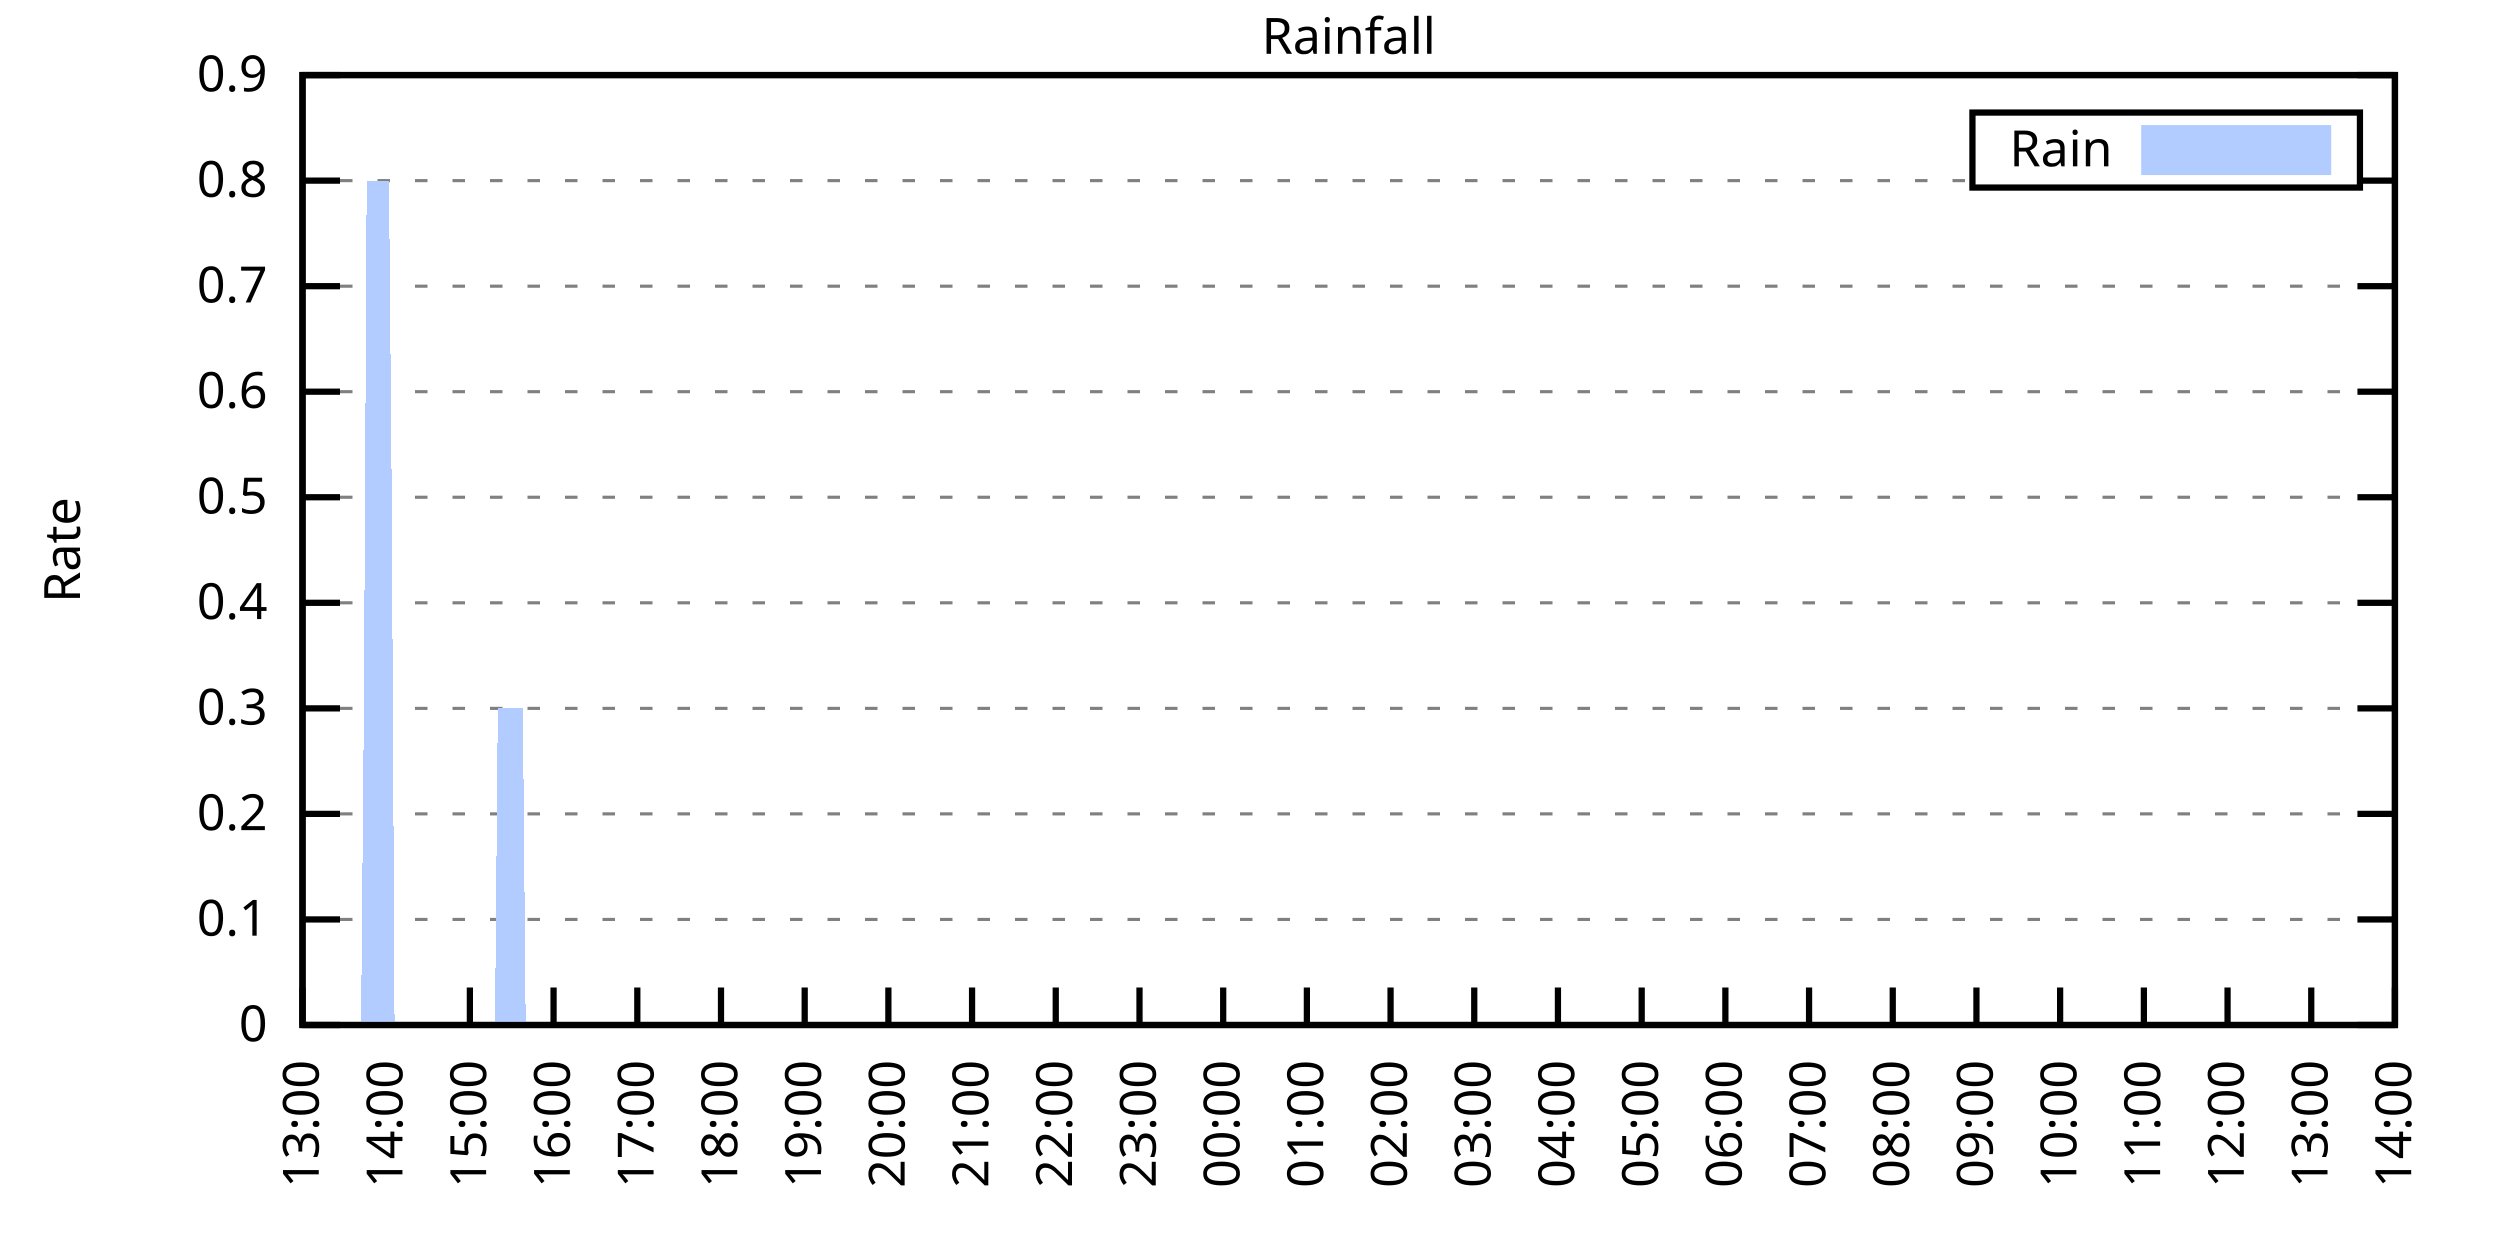
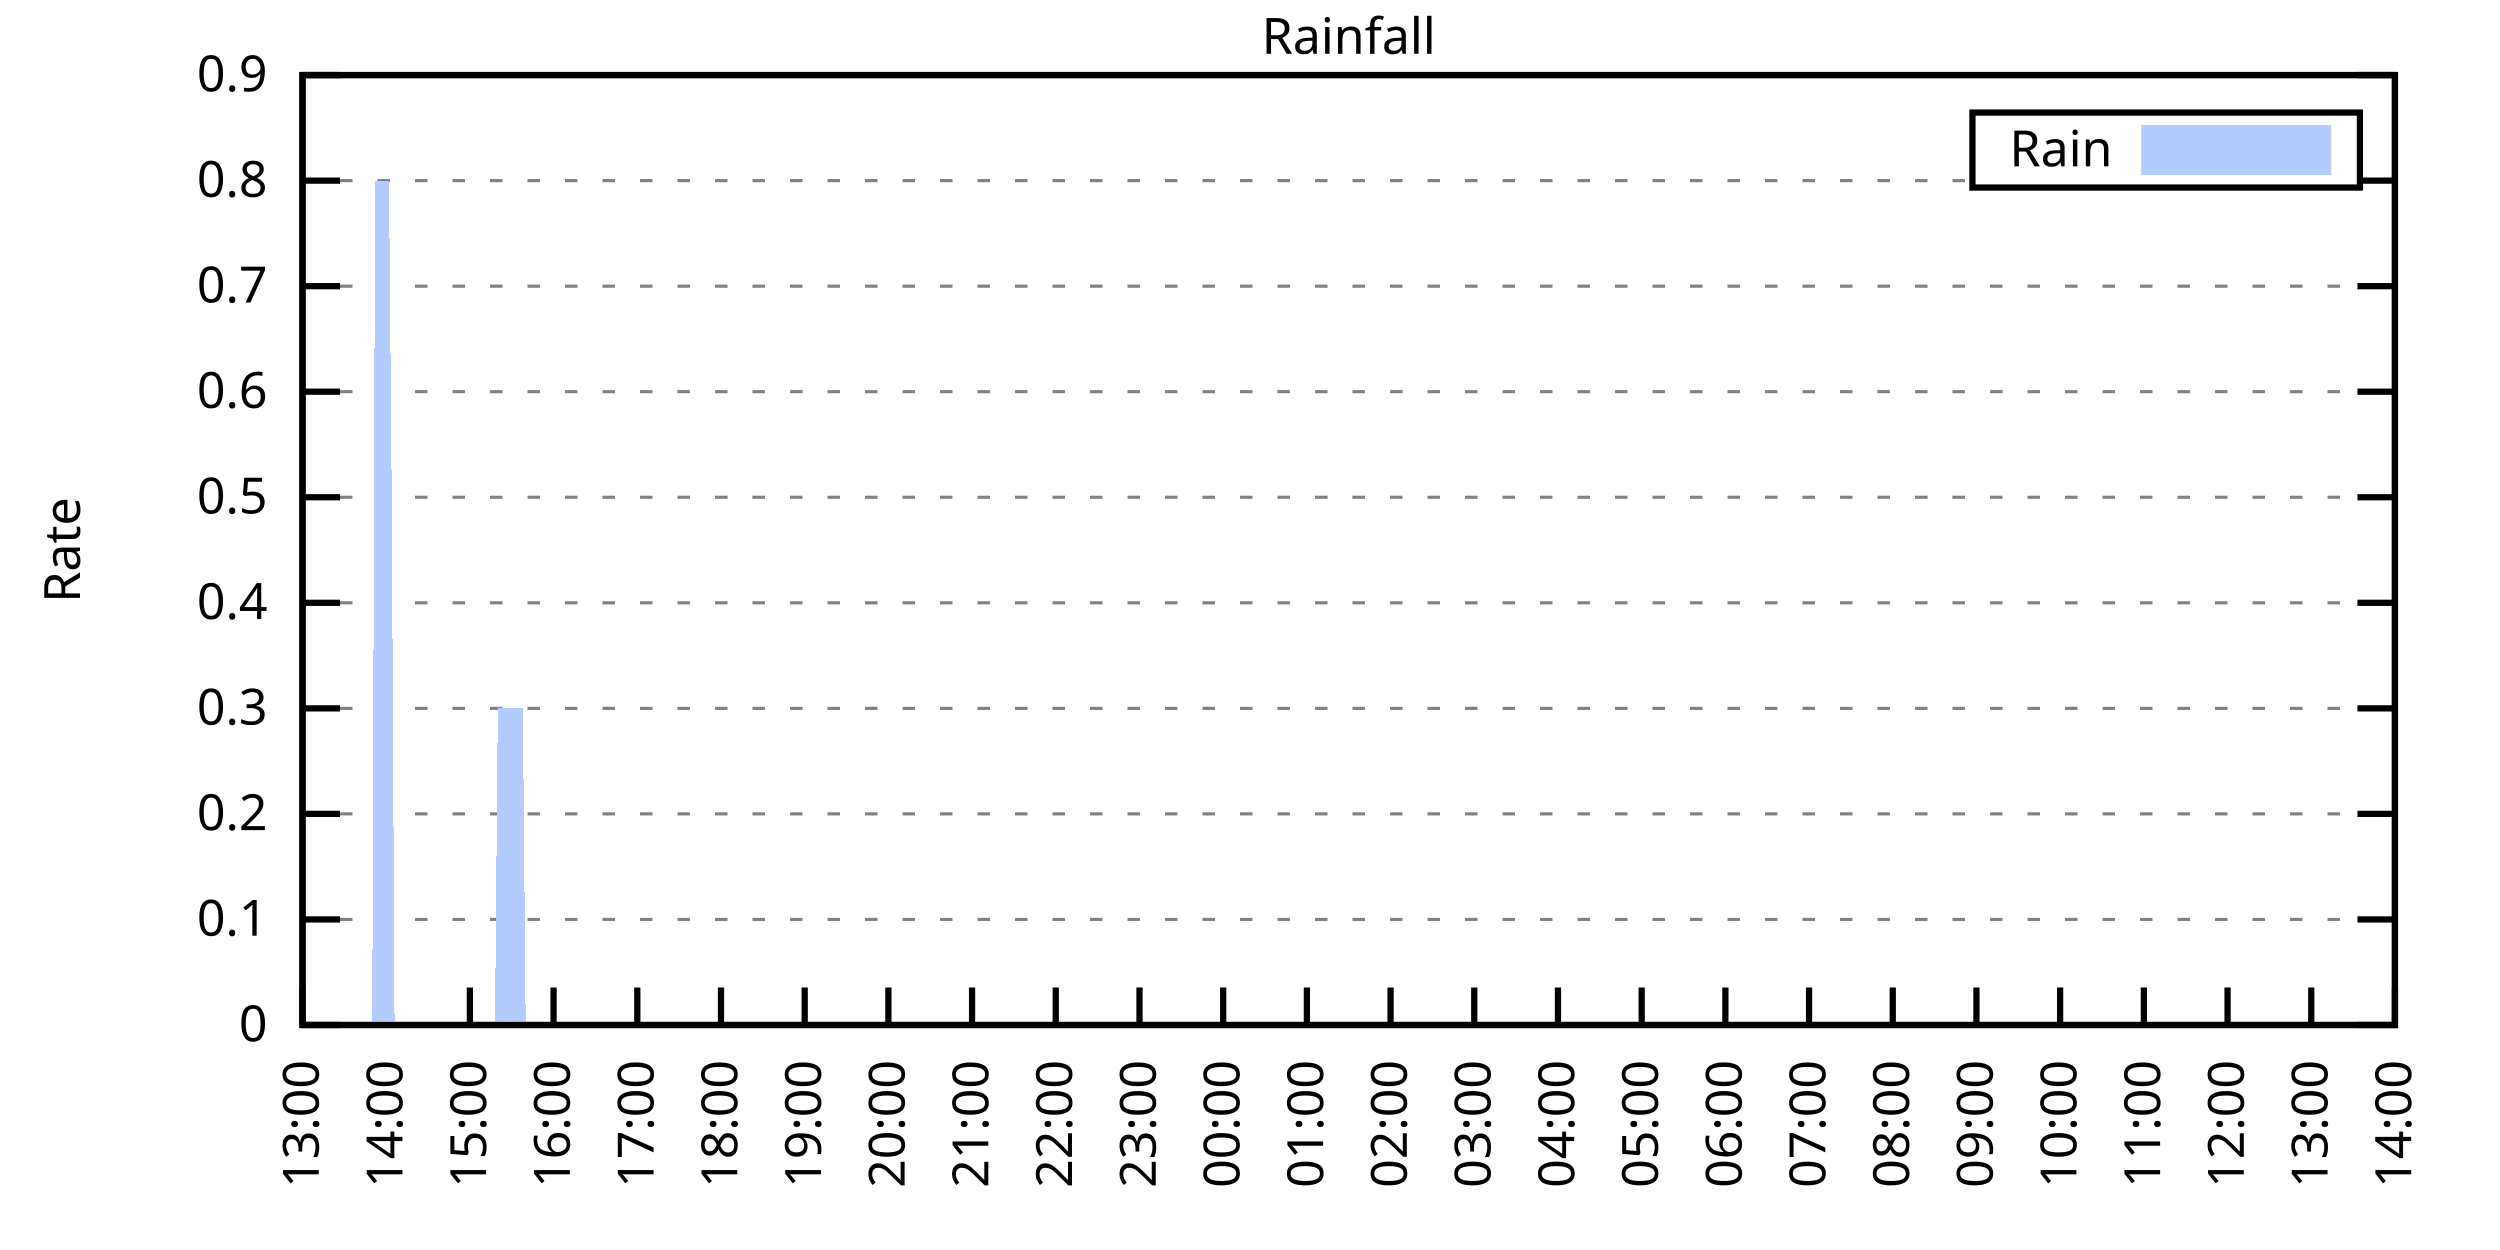
<svg xmlns="http://www.w3.org/2000/svg" xmlns:xlink="http://www.w3.org/1999/xlink" width="400" height="200" viewBox="0 0 400 200">
  <g id="gnuplot_canvas">
    <rect x="0" y="0" width="400" height="200" fill="none" />
    <defs>
      <circle id="gpDot" r="0.5" stroke-width="0.5" stroke="currentColor" />
      <path id="gpPt0" stroke-width="0.333" stroke="currentColor" d="M-1,0 h2 M0,-1 v2" />
      <path id="gpPt1" stroke-width="0.333" stroke="currentColor" d="M-1,-1 L1,1 M1,-1 L-1,1" />
      <path id="gpPt2" stroke-width="0.333" stroke="currentColor" d="M-1,0 L1,0 M0,-1 L0,1 M-1,-1 L1,1 M-1,1 L1,-1" />
      <rect id="gpPt3" stroke-width="0.333" stroke="currentColor" x="-1" y="-1" width="2" height="2" />
      <rect id="gpPt4" stroke-width="0.333" stroke="currentColor" fill="currentColor" x="-1" y="-1" width="2" height="2" />
      <circle id="gpPt5" stroke-width="0.333" stroke="currentColor" cx="0" cy="0" r="1" />
      <use xlink:href="#gpPt5" id="gpPt6" fill="currentColor" stroke="none" />
      <path id="gpPt7" stroke-width="0.333" stroke="currentColor" d="M0,-1.33 L-1.33,0.67 L1.33,0.67 z" />
      <use xlink:href="#gpPt7" id="gpPt8" fill="currentColor" stroke="none" />
      <use xlink:href="#gpPt7" id="gpPt9" stroke="currentColor" transform="rotate(180)" />
      <use xlink:href="#gpPt9" id="gpPt10" fill="currentColor" stroke="none" />
      <use xlink:href="#gpPt3" id="gpPt11" stroke="currentColor" transform="rotate(45)" />
      <use xlink:href="#gpPt11" id="gpPt12" fill="currentColor" stroke="none" />
      <path id="gpPt13" stroke-width="0.333" stroke="currentColor" d="M0,1.330 L1.265,0.411 L0.782,-1.067 L-0.782,-1.076 L-1.265,0.411 z" />
      <use xlink:href="#gpPt13" id="gpPt14" fill="currentColor" stroke="none" />
      <filter id="textbox" filterUnits="objectBoundingBox" x="0" y="0" height="1" width="1">
        <feFlood flood-color="white" flood-opacity="1" result="bgnd" />
        <feComposite in="SourceGraphic" in2="bgnd" operator="atop" />
      </filter>
      <filter id="greybox" filterUnits="objectBoundingBox" x="0" y="0" height="1" width="1">
        <feFlood flood-color="lightgrey" flood-opacity="1" result="grey" />
        <feComposite in="SourceGraphic" in2="grey" operator="atop" />
      </filter>
    </defs>
    <g fill="none" color="white" stroke="currentColor" stroke-width="1.00" stroke-linecap="butt" stroke-linejoin="miter">
</g>
    <g fill="none" color="black" stroke="currentColor" stroke-width="1.00" stroke-linecap="butt" stroke-linejoin="miter">
      <g stroke="none" shape-rendering="crispEdges">
        <polygon fill="rgb(255, 255, 255)" points="48.40,164.00 383.18,164.00 383.18,12.02 48.40,12.02 " />
      </g>
    </g>
    <g fill="none" color="black" stroke="currentColor" stroke-width="1.00" stroke-linecap="butt" stroke-linejoin="miter">
</g>
    <g fill="none" color="black" stroke="black" stroke-width="0.50" stroke-linecap="butt" stroke-linejoin="miter">
</g>
    <g fill="none" color="gray" stroke="currentColor" stroke-width="0.50" stroke-linecap="butt" stroke-linejoin="miter">
      <path stroke="gray" stroke-dasharray="2,4" class="gridline" d="M48.40,164.00 L383.19,164.00  " />
    </g>
    <g fill="none" color="gray" stroke="gray" stroke-width="1.00" stroke-linecap="butt" stroke-linejoin="miter">
</g>
    <g fill="none" color="black" stroke="currentColor" stroke-width="1.00" stroke-linecap="butt" stroke-linejoin="miter">
      <path stroke="black" d="M48.40,164.00 L54.40,164.00 M383.19,164.00 L377.19,164.00  " />
      <g transform="translate(42.80,166.60)" stroke="none" fill="black" font-family="Sans" font-size="8.00" text-anchor="end">
        <text>
          <tspan font-family="Sans"> 0</tspan>
        </text>
      </g>
    </g>
    <g fill="none" color="black" stroke="currentColor" stroke-width="1.00" stroke-linecap="butt" stroke-linejoin="miter">
</g>
    <g fill="none" color="black" stroke="black" stroke-width="0.50" stroke-linecap="butt" stroke-linejoin="miter">
</g>
    <g fill="none" color="gray" stroke="currentColor" stroke-width="0.50" stroke-linecap="butt" stroke-linejoin="miter">
      <path stroke="gray" stroke-dasharray="2,4" class="gridline" d="M48.40,147.11 L383.19,147.11  " />
    </g>
    <g fill="none" color="gray" stroke="gray" stroke-width="1.00" stroke-linecap="butt" stroke-linejoin="miter">
</g>
    <g fill="none" color="black" stroke="currentColor" stroke-width="1.00" stroke-linecap="butt" stroke-linejoin="miter">
      <path stroke="black" d="M48.40,147.11 L54.40,147.11 M383.19,147.11 L377.19,147.11  " />
      <g transform="translate(42.80,149.71)" stroke="none" fill="black" font-family="Sans" font-size="8.00" text-anchor="end">
        <text>
          <tspan font-family="Sans"> 0.1</tspan>
        </text>
      </g>
    </g>
    <g fill="none" color="black" stroke="currentColor" stroke-width="1.00" stroke-linecap="butt" stroke-linejoin="miter">
</g>
    <g fill="none" color="black" stroke="black" stroke-width="0.50" stroke-linecap="butt" stroke-linejoin="miter">
</g>
    <g fill="none" color="gray" stroke="currentColor" stroke-width="0.50" stroke-linecap="butt" stroke-linejoin="miter">
      <path stroke="gray" stroke-dasharray="2,4" class="gridline" d="M48.40,130.22 L383.19,130.22  " />
    </g>
    <g fill="none" color="gray" stroke="gray" stroke-width="1.00" stroke-linecap="butt" stroke-linejoin="miter">
</g>
    <g fill="none" color="black" stroke="currentColor" stroke-width="1.00" stroke-linecap="butt" stroke-linejoin="miter">
      <path stroke="black" d="M48.40,130.22 L54.40,130.22 M383.19,130.22 L377.19,130.22  " />
      <g transform="translate(42.80,132.82)" stroke="none" fill="black" font-family="Sans" font-size="8.00" text-anchor="end">
        <text>
          <tspan font-family="Sans"> 0.2</tspan>
        </text>
      </g>
    </g>
    <g fill="none" color="black" stroke="currentColor" stroke-width="1.00" stroke-linecap="butt" stroke-linejoin="miter">
</g>
    <g fill="none" color="black" stroke="black" stroke-width="0.50" stroke-linecap="butt" stroke-linejoin="miter">
</g>
    <g fill="none" color="gray" stroke="currentColor" stroke-width="0.50" stroke-linecap="butt" stroke-linejoin="miter">
      <path stroke="gray" stroke-dasharray="2,4" class="gridline" d="M48.40,113.34 L383.19,113.34  " />
    </g>
    <g fill="none" color="gray" stroke="gray" stroke-width="1.00" stroke-linecap="butt" stroke-linejoin="miter">
</g>
    <g fill="none" color="black" stroke="currentColor" stroke-width="1.00" stroke-linecap="butt" stroke-linejoin="miter">
      <path stroke="black" d="M48.40,113.34 L54.40,113.34 M383.19,113.34 L377.19,113.34  " />
      <g transform="translate(42.80,115.94)" stroke="none" fill="black" font-family="Sans" font-size="8.00" text-anchor="end">
        <text>
          <tspan font-family="Sans"> 0.3</tspan>
        </text>
      </g>
    </g>
    <g fill="none" color="black" stroke="currentColor" stroke-width="1.00" stroke-linecap="butt" stroke-linejoin="miter">
</g>
    <g fill="none" color="black" stroke="black" stroke-width="0.50" stroke-linecap="butt" stroke-linejoin="miter">
</g>
    <g fill="none" color="gray" stroke="currentColor" stroke-width="0.50" stroke-linecap="butt" stroke-linejoin="miter">
      <path stroke="gray" stroke-dasharray="2,4" class="gridline" d="M48.40,96.45 L383.19,96.45  " />
    </g>
    <g fill="none" color="gray" stroke="gray" stroke-width="1.00" stroke-linecap="butt" stroke-linejoin="miter">
</g>
    <g fill="none" color="black" stroke="currentColor" stroke-width="1.00" stroke-linecap="butt" stroke-linejoin="miter">
      <path stroke="black" d="M48.40,96.45 L54.40,96.45 M383.19,96.45 L377.19,96.45  " />
      <g transform="translate(42.80,99.05)" stroke="none" fill="black" font-family="Sans" font-size="8.00" text-anchor="end">
        <text>
          <tspan font-family="Sans"> 0.4</tspan>
        </text>
      </g>
    </g>
    <g fill="none" color="black" stroke="currentColor" stroke-width="1.00" stroke-linecap="butt" stroke-linejoin="miter">
</g>
    <g fill="none" color="black" stroke="black" stroke-width="0.50" stroke-linecap="butt" stroke-linejoin="miter">
</g>
    <g fill="none" color="gray" stroke="currentColor" stroke-width="0.50" stroke-linecap="butt" stroke-linejoin="miter">
      <path stroke="gray" stroke-dasharray="2,4" class="gridline" d="M48.40,79.56 L383.19,79.56  " />
    </g>
    <g fill="none" color="gray" stroke="gray" stroke-width="1.00" stroke-linecap="butt" stroke-linejoin="miter">
</g>
    <g fill="none" color="black" stroke="currentColor" stroke-width="1.00" stroke-linecap="butt" stroke-linejoin="miter">
      <path stroke="black" d="M48.40,79.56 L54.40,79.56 M383.19,79.56 L377.19,79.56  " />
      <g transform="translate(42.80,82.16)" stroke="none" fill="black" font-family="Sans" font-size="8.00" text-anchor="end">
        <text>
          <tspan font-family="Sans"> 0.5</tspan>
        </text>
      </g>
    </g>
    <g fill="none" color="black" stroke="currentColor" stroke-width="1.00" stroke-linecap="butt" stroke-linejoin="miter">
</g>
    <g fill="none" color="black" stroke="black" stroke-width="0.50" stroke-linecap="butt" stroke-linejoin="miter">
</g>
    <g fill="none" color="gray" stroke="currentColor" stroke-width="0.50" stroke-linecap="butt" stroke-linejoin="miter">
      <path stroke="gray" stroke-dasharray="2,4" class="gridline" d="M48.40,62.67 L383.19,62.67  " />
    </g>
    <g fill="none" color="gray" stroke="gray" stroke-width="1.00" stroke-linecap="butt" stroke-linejoin="miter">
</g>
    <g fill="none" color="black" stroke="currentColor" stroke-width="1.00" stroke-linecap="butt" stroke-linejoin="miter">
      <path stroke="black" d="M48.40,62.67 L54.40,62.67 M383.19,62.67 L377.19,62.67  " />
      <g transform="translate(42.80,65.27)" stroke="none" fill="black" font-family="Sans" font-size="8.00" text-anchor="end">
        <text>
          <tspan font-family="Sans"> 0.6</tspan>
        </text>
      </g>
    </g>
    <g fill="none" color="black" stroke="currentColor" stroke-width="1.00" stroke-linecap="butt" stroke-linejoin="miter">
</g>
    <g fill="none" color="black" stroke="black" stroke-width="0.50" stroke-linecap="butt" stroke-linejoin="miter">
</g>
    <g fill="none" color="gray" stroke="currentColor" stroke-width="0.50" stroke-linecap="butt" stroke-linejoin="miter">
      <path stroke="gray" stroke-dasharray="2,4" class="gridline" d="M48.40,45.79 L383.19,45.79  " />
    </g>
    <g fill="none" color="gray" stroke="gray" stroke-width="1.00" stroke-linecap="butt" stroke-linejoin="miter">
</g>
    <g fill="none" color="black" stroke="currentColor" stroke-width="1.00" stroke-linecap="butt" stroke-linejoin="miter">
      <path stroke="black" d="M48.40,45.79 L54.40,45.79 M383.19,45.79 L377.19,45.79  " />
      <g transform="translate(42.80,48.39)" stroke="none" fill="black" font-family="Sans" font-size="8.00" text-anchor="end">
        <text>
          <tspan font-family="Sans"> 0.7</tspan>
        </text>
      </g>
    </g>
    <g fill="none" color="black" stroke="currentColor" stroke-width="1.00" stroke-linecap="butt" stroke-linejoin="miter">
</g>
    <g fill="none" color="black" stroke="black" stroke-width="0.50" stroke-linecap="butt" stroke-linejoin="miter">
</g>
    <g fill="none" color="gray" stroke="currentColor" stroke-width="0.50" stroke-linecap="butt" stroke-linejoin="miter">
      <path stroke="gray" stroke-dasharray="2,4" class="gridline" d="M48.40,28.90 L315.59,28.90 M377.59,28.90 L383.19,28.90  " />
    </g>
    <g fill="none" color="gray" stroke="gray" stroke-width="1.00" stroke-linecap="butt" stroke-linejoin="miter">
</g>
    <g fill="none" color="black" stroke="currentColor" stroke-width="1.00" stroke-linecap="butt" stroke-linejoin="miter">
      <path stroke="black" d="M48.40,28.90 L54.40,28.90 M383.19,28.90 L377.19,28.90  " />
      <g transform="translate(42.80,31.50)" stroke="none" fill="black" font-family="Sans" font-size="8.00" text-anchor="end">
        <text>
          <tspan font-family="Sans"> 0.8</tspan>
        </text>
      </g>
    </g>
    <g fill="none" color="black" stroke="currentColor" stroke-width="1.00" stroke-linecap="butt" stroke-linejoin="miter">
</g>
    <g fill="none" color="black" stroke="black" stroke-width="0.50" stroke-linecap="butt" stroke-linejoin="miter">
</g>
    <g fill="none" color="gray" stroke="currentColor" stroke-width="0.50" stroke-linecap="butt" stroke-linejoin="miter">
      <path stroke="gray" stroke-dasharray="2,4" class="gridline" d="M48.40,12.01 L383.19,12.01  " />
    </g>
    <g fill="none" color="gray" stroke="gray" stroke-width="1.00" stroke-linecap="butt" stroke-linejoin="miter">
</g>
    <g fill="none" color="black" stroke="currentColor" stroke-width="1.00" stroke-linecap="butt" stroke-linejoin="miter">
      <path stroke="black" d="M48.40,12.01 L54.40,12.01 M383.19,12.01 L377.19,12.01  " />
      <g transform="translate(42.80,14.61)" stroke="none" fill="black" font-family="Sans" font-size="8.00" text-anchor="end">
        <text>
          <tspan font-family="Sans"> 0.9</tspan>
        </text>
      </g>
    </g>
    <g fill="none" color="black" stroke="currentColor" stroke-width="1.00" stroke-linecap="butt" stroke-linejoin="miter">
      <path stroke="black" d="M48.40,164.00 L48.40,158.00  " />
      <g transform="translate(51.00,169.60) rotate(270.00)" stroke="none" fill="black" font-family="Sans" font-size="8.00" text-anchor="end">
        <text>
          <tspan font-family="Sans">13:00</tspan>
        </text>
      </g>
    </g>
    <g fill="none" color="black" stroke="currentColor" stroke-width="1.00" stroke-linecap="butt" stroke-linejoin="miter">
      <path stroke="black" d="M61.79,164.00 L61.79,158.00  " />
      <g transform="translate(64.39,169.60) rotate(270.00)" stroke="none" fill="black" font-family="Sans" font-size="8.00" text-anchor="end">
        <text>
          <tspan font-family="Sans">14:00</tspan>
        </text>
      </g>
    </g>
    <g fill="none" color="black" stroke="currentColor" stroke-width="1.00" stroke-linecap="butt" stroke-linejoin="miter">
      <path stroke="black" d="M75.18,164.00 L75.18,158.00  " />
      <g transform="translate(77.78,169.60) rotate(270.00)" stroke="none" fill="black" font-family="Sans" font-size="8.00" text-anchor="end">
        <text>
          <tspan font-family="Sans">15:00</tspan>
        </text>
      </g>
    </g>
    <g fill="none" color="black" stroke="currentColor" stroke-width="1.00" stroke-linecap="butt" stroke-linejoin="miter">
      <path stroke="black" d="M88.57,164.00 L88.57,158.00  " />
      <g transform="translate(91.17,169.60) rotate(270.00)" stroke="none" fill="black" font-family="Sans" font-size="8.00" text-anchor="end">
        <text>
          <tspan font-family="Sans">16:00</tspan>
        </text>
      </g>
    </g>
    <g fill="none" color="black" stroke="currentColor" stroke-width="1.00" stroke-linecap="butt" stroke-linejoin="miter">
      <path stroke="black" d="M101.97,164.00 L101.97,158.00  " />
      <g transform="translate(104.57,169.60) rotate(270.00)" stroke="none" fill="black" font-family="Sans" font-size="8.00" text-anchor="end">
        <text>
          <tspan font-family="Sans">17:00</tspan>
        </text>
      </g>
    </g>
    <g fill="none" color="black" stroke="currentColor" stroke-width="1.00" stroke-linecap="butt" stroke-linejoin="miter">
      <path stroke="black" d="M115.36,164.00 L115.36,158.00  " />
      <g transform="translate(117.96,169.60) rotate(270.00)" stroke="none" fill="black" font-family="Sans" font-size="8.00" text-anchor="end">
        <text>
          <tspan font-family="Sans">18:00</tspan>
        </text>
      </g>
    </g>
    <g fill="none" color="black" stroke="currentColor" stroke-width="1.00" stroke-linecap="butt" stroke-linejoin="miter">
      <path stroke="black" d="M128.75,164.00 L128.75,158.00  " />
      <g transform="translate(131.35,169.60) rotate(270.00)" stroke="none" fill="black" font-family="Sans" font-size="8.00" text-anchor="end">
        <text>
          <tspan font-family="Sans">19:00</tspan>
        </text>
      </g>
    </g>
    <g fill="none" color="black" stroke="currentColor" stroke-width="1.00" stroke-linecap="butt" stroke-linejoin="miter">
      <path stroke="black" d="M142.14,164.00 L142.14,158.00  " />
      <g transform="translate(144.74,169.60) rotate(270.00)" stroke="none" fill="black" font-family="Sans" font-size="8.00" text-anchor="end">
        <text>
          <tspan font-family="Sans">20:00</tspan>
        </text>
      </g>
    </g>
    <g fill="none" color="black" stroke="currentColor" stroke-width="1.00" stroke-linecap="butt" stroke-linejoin="miter">
      <path stroke="black" d="M155.53,164.00 L155.53,158.00  " />
      <g transform="translate(158.13,169.60) rotate(270.00)" stroke="none" fill="black" font-family="Sans" font-size="8.00" text-anchor="end">
        <text>
          <tspan font-family="Sans">21:00</tspan>
        </text>
      </g>
    </g>
    <g fill="none" color="black" stroke="currentColor" stroke-width="1.00" stroke-linecap="butt" stroke-linejoin="miter">
      <path stroke="black" d="M168.92,164.00 L168.92,158.00  " />
      <g transform="translate(171.52,169.60) rotate(270.00)" stroke="none" fill="black" font-family="Sans" font-size="8.00" text-anchor="end">
        <text>
          <tspan font-family="Sans">22:00</tspan>
        </text>
      </g>
    </g>
    <g fill="none" color="black" stroke="currentColor" stroke-width="1.00" stroke-linecap="butt" stroke-linejoin="miter">
      <path stroke="black" d="M182.32,164.00 L182.32,158.00  " />
      <g transform="translate(184.92,169.60) rotate(270.00)" stroke="none" fill="black" font-family="Sans" font-size="8.00" text-anchor="end">
        <text>
          <tspan font-family="Sans">23:00</tspan>
        </text>
      </g>
    </g>
    <g fill="none" color="black" stroke="currentColor" stroke-width="1.00" stroke-linecap="butt" stroke-linejoin="miter">
      <path stroke="black" d="M195.71,164.00 L195.71,158.00  " />
      <g transform="translate(198.31,169.60) rotate(270.00)" stroke="none" fill="black" font-family="Sans" font-size="8.00" text-anchor="end">
        <text>
          <tspan font-family="Sans">00:00</tspan>
        </text>
      </g>
    </g>
    <g fill="none" color="black" stroke="currentColor" stroke-width="1.00" stroke-linecap="butt" stroke-linejoin="miter">
      <path stroke="black" d="M209.10,164.00 L209.10,158.00  " />
      <g transform="translate(211.70,169.60) rotate(270.00)" stroke="none" fill="black" font-family="Sans" font-size="8.00" text-anchor="end">
        <text>
          <tspan font-family="Sans">01:00</tspan>
        </text>
      </g>
    </g>
    <g fill="none" color="black" stroke="currentColor" stroke-width="1.00" stroke-linecap="butt" stroke-linejoin="miter">
      <path stroke="black" d="M222.49,164.00 L222.49,158.00  " />
      <g transform="translate(225.09,169.60) rotate(270.00)" stroke="none" fill="black" font-family="Sans" font-size="8.00" text-anchor="end">
        <text>
          <tspan font-family="Sans">02:00</tspan>
        </text>
      </g>
    </g>
    <g fill="none" color="black" stroke="currentColor" stroke-width="1.00" stroke-linecap="butt" stroke-linejoin="miter">
      <path stroke="black" d="M235.88,164.00 L235.88,158.00  " />
      <g transform="translate(238.48,169.60) rotate(270.00)" stroke="none" fill="black" font-family="Sans" font-size="8.00" text-anchor="end">
        <text>
          <tspan font-family="Sans">03:00</tspan>
        </text>
      </g>
    </g>
    <g fill="none" color="black" stroke="currentColor" stroke-width="1.00" stroke-linecap="butt" stroke-linejoin="miter">
      <path stroke="black" d="M249.27,164.00 L249.27,158.00  " />
      <g transform="translate(251.87,169.60) rotate(270.00)" stroke="none" fill="black" font-family="Sans" font-size="8.00" text-anchor="end">
        <text>
          <tspan font-family="Sans">04:00</tspan>
        </text>
      </g>
    </g>
    <g fill="none" color="black" stroke="currentColor" stroke-width="1.00" stroke-linecap="butt" stroke-linejoin="miter">
      <path stroke="black" d="M262.67,164.00 L262.67,158.00  " />
      <g transform="translate(265.27,169.60) rotate(270.00)" stroke="none" fill="black" font-family="Sans" font-size="8.00" text-anchor="end">
        <text>
          <tspan font-family="Sans">05:00</tspan>
        </text>
      </g>
    </g>
    <g fill="none" color="black" stroke="currentColor" stroke-width="1.00" stroke-linecap="butt" stroke-linejoin="miter">
      <path stroke="black" d="M276.06,164.00 L276.06,158.00  " />
      <g transform="translate(278.66,169.60) rotate(270.00)" stroke="none" fill="black" font-family="Sans" font-size="8.00" text-anchor="end">
        <text>
          <tspan font-family="Sans">06:00</tspan>
        </text>
      </g>
    </g>
    <g fill="none" color="black" stroke="currentColor" stroke-width="1.00" stroke-linecap="butt" stroke-linejoin="miter">
      <path stroke="black" d="M289.45,164.00 L289.45,158.00  " />
      <g transform="translate(292.05,169.60) rotate(270.00)" stroke="none" fill="black" font-family="Sans" font-size="8.00" text-anchor="end">
        <text>
          <tspan font-family="Sans">07:00</tspan>
        </text>
      </g>
    </g>
    <g fill="none" color="black" stroke="currentColor" stroke-width="1.00" stroke-linecap="butt" stroke-linejoin="miter">
      <path stroke="black" d="M302.84,164.00 L302.84,158.00  " />
      <g transform="translate(305.44,169.60) rotate(270.00)" stroke="none" fill="black" font-family="Sans" font-size="8.00" text-anchor="end">
        <text>
          <tspan font-family="Sans">08:00</tspan>
        </text>
      </g>
    </g>
    <g fill="none" color="black" stroke="currentColor" stroke-width="1.00" stroke-linecap="butt" stroke-linejoin="miter">
      <path stroke="black" d="M316.23,164.00 L316.23,158.00  " />
      <g transform="translate(318.83,169.60) rotate(270.00)" stroke="none" fill="black" font-family="Sans" font-size="8.00" text-anchor="end">
        <text>
          <tspan font-family="Sans">09:00</tspan>
        </text>
      </g>
    </g>
    <g fill="none" color="black" stroke="currentColor" stroke-width="1.00" stroke-linecap="butt" stroke-linejoin="miter">
      <path stroke="black" d="M329.62,164.00 L329.62,158.00  " />
      <g transform="translate(332.22,169.60) rotate(270.00)" stroke="none" fill="black" font-family="Sans" font-size="8.00" text-anchor="end">
        <text>
          <tspan font-family="Sans">10:00</tspan>
        </text>
      </g>
    </g>
    <g fill="none" color="black" stroke="currentColor" stroke-width="1.00" stroke-linecap="butt" stroke-linejoin="miter">
      <path stroke="black" d="M343.02,164.00 L343.02,158.00  " />
      <g transform="translate(345.62,169.60) rotate(270.00)" stroke="none" fill="black" font-family="Sans" font-size="8.00" text-anchor="end">
        <text>
          <tspan font-family="Sans">11:00</tspan>
        </text>
      </g>
    </g>
    <g fill="none" color="black" stroke="currentColor" stroke-width="1.00" stroke-linecap="butt" stroke-linejoin="miter">
      <path stroke="black" d="M356.41,164.00 L356.41,158.00  " />
      <g transform="translate(359.01,169.60) rotate(270.00)" stroke="none" fill="black" font-family="Sans" font-size="8.00" text-anchor="end">
        <text>
          <tspan font-family="Sans">12:00</tspan>
        </text>
      </g>
    </g>
    <g fill="none" color="black" stroke="currentColor" stroke-width="1.00" stroke-linecap="butt" stroke-linejoin="miter">
      <path stroke="black" d="M369.80,164.00 L369.80,158.00  " />
      <g transform="translate(372.40,169.60) rotate(270.00)" stroke="none" fill="black" font-family="Sans" font-size="8.00" text-anchor="end">
        <text>
          <tspan font-family="Sans">13:00</tspan>
        </text>
      </g>
    </g>
    <g fill="none" color="black" stroke="currentColor" stroke-width="1.00" stroke-linecap="butt" stroke-linejoin="miter">
      <path stroke="black" d="M383.19,164.00 L383.19,158.00  " />
      <g transform="translate(385.79,169.60) rotate(270.00)" stroke="none" fill="black" font-family="Sans" font-size="8.00" text-anchor="end">
        <text>
          <tspan font-family="Sans">14:00</tspan>
        </text>
      </g>
    </g>
    <g fill="none" color="black" stroke="currentColor" stroke-width="1.00" stroke-linecap="butt" stroke-linejoin="miter">
</g>
    <g fill="none" color="black" stroke="currentColor" stroke-width="1.00" stroke-linecap="butt" stroke-linejoin="miter">
      <path stroke="black" d="M48.40,12.01 L48.40,164.00 L383.19,164.00 L383.19,12.01 L48.40,12.01 Z  " />
    </g>
    <g fill="none" color="black" stroke="currentColor" stroke-width="1.00" stroke-linecap="butt" stroke-linejoin="miter">
</g>
    <g fill="none" color="black" stroke="currentColor" stroke-width="1.00" stroke-linecap="butt" stroke-linejoin="miter">
      <path stroke="black" d="M315.59,30.01 L315.59,18.01 L377.59,18.01 L377.59,30.01 L315.59,30.01 Z  " />
    </g>
    <g id="Rainfall_plot_1">
      <g fill="none" color="white" stroke="black" stroke-width="2.00" stroke-linecap="butt" stroke-linejoin="miter">
</g>
      <g fill="none" color="black" stroke="currentColor" stroke-width="2.00" stroke-linecap="butt" stroke-linejoin="miter">
        <g transform="translate(337.99,26.61)" stroke="none" fill="black" font-family="Sans" font-size="8.00" text-anchor="end">
          <text>
            <tspan font-family="Sans">Rain</tspan>
          </text>
        </g>
      </g>
      <g fill="none" color="black" stroke="currentColor" stroke-width="2.00" stroke-linecap="butt" stroke-linejoin="miter">
        <g stroke="none" shape-rendering="crispEdges">
          <polygon fill="rgb(178, 204, 255)" points="343.59,27.01 371.99,27.01 371.99,21.01 343.59,21.01 " />
        </g>
        <path stroke="rgb(178, 204, 255)" d="M343.59,27.01 L371.99,27.01 L371.99,21.01 L343.59,21.01 L343.59,27.01 Z  " />
      </g>
      <g fill="none" color="black" stroke="currentColor" stroke-width="2.00" stroke-linecap="butt" stroke-linejoin="miter">
        <g stroke="none" shape-rendering="crispEdges">
-           <polygon fill="rgb(178, 204, 255)" points="51.97,164.00 52.42,164.00 52.86,164.00 53.31,164.00 53.76,164.00 54.20,164.00 54.65,164.00 55.10,164.00 55.54,164.00 55.99,164.00 56.43,164.00 56.88,164.00 57.33,164.00 57.77,164.00 58.22,113.34 58.67,28.90 59.11,28.90 59.56,28.90 60.01,28.90 60.45,28.90 60.90,28.90 61.35,28.90 61.79,28.90 62.24,28.90 62.68,79.56 63.13,164.00 63.58,164.00 64.02,164.00 64.47,164.00 64.92,164.00 65.36,164.00 65.81,164.00 66.26,164.00 66.70,164.00 67.15,164.00 67.59,164.00 68.04,164.00 68.49,164.00 68.93,164.00 69.38,164.00 69.83,164.00 70.27,164.00 70.72,164.00 71.17,164.00 71.61,164.00 72.06,164.00 72.50,164.00 72.95,164.00 73.40,164.00 73.84,164.00 74.29,164.00 74.74,164.00 75.18,164.00 75.63,164.00 76.08,164.00 76.52,164.00 76.97,164.00 77.42,164.00 77.86,164.00 78.31,164.00 78.75,164.00 79.20,164.00 79.65,113.34 80.09,113.34 80.54,113.34 80.99,113.34 81.43,113.34 81.88,113.34 82.33,113.34 82.77,113.34 83.22,113.34 83.66,113.34 84.11,164.00 84.56,164.00 85.00,164.00 85.45,164.00 85.90,164.00 86.34,164.00 86.79,164.00 87.24,164.00 87.68,164.00 88.13,164.00 88.57,164.00 89.02,164.00 89.47,164.00 89.91,164.00 90.36,164.00 90.81,164.00 91.25,164.00 91.70,164.00 92.15,164.00 92.59,164.00 93.04,164.00 93.49,164.00 93.93,164.00 94.38,164.00 94.82,164.00 95.27,164.00 95.72,164.00 96.16,164.00 96.61,164.00 97.06,164.00 97.50,164.00 97.95,164.00 98.40,164.00 98.84,164.00 99.29,164.00 99.73,164.00 100.18,164.00 100.63,164.00 101.07,164.00 101.52,164.00 101.97,164.00 102.41,164.00 102.86,164.00 103.31,164.00 103.75,164.00 104.20,164.00 104.64,164.00 105.09,164.00 105.54,164.00 105.98,164.00 106.43,164.00 106.88,164.00 107.32,164.00 107.77,164.00 108.22,164.00 108.66,164.00 109.11,164.00 109.55,164.00 110.00,164.00 110.45,164.00 110.89,164.00 111.34,164.00 111.79,164.00 112.23,164.00 112.68,164.00 113.13,164.00 113.57,164.00 114.02,164.00 114.47,164.00 114.91,164.00 115.36,164.00 115.80,164.00 116.25,164.00 116.70,164.00 117.14,164.00 117.59,164.00 118.04,164.00 118.48,164.00 118.93,164.00 119.38,164.00 119.82,164.00 120.27,164.00 120.71,164.00 121.16,164.00 121.61,164.00 122.05,164.00 122.50,164.00 122.95,164.00 123.39,164.00 123.84,164.00 124.29,164.00 124.73,164.00 125.18,164.00 125.62,164.00 126.07,164.00 126.52,164.00 126.96,164.00 127.41,164.00 127.86,164.00 128.30,164.00 128.75,164.00 129.20,164.00 129.64,164.00 130.09,164.00 130.54,164.00 130.98,164.00 131.43,164.00 131.87,164.00 132.32,164.00 132.77,164.00 133.21,164.00 133.66,164.00 134.11,164.00 134.55,164.00 135.00,164.00 135.45,164.00 135.89,164.00 136.34,164.00 136.78,164.00 137.23,164.00 137.68,164.00 138.12,164.00 138.57,164.00 139.02,164.00 139.46,164.00 139.91,164.00 140.36,164.00 140.80,164.00 141.25,164.00 141.69,164.00 142.14,164.00 142.59,164.00 143.03,164.00 143.48,164.00 143.93,164.00 144.37,164.00 144.82,164.00 145.27,164.00 145.71,164.00 146.16,164.00 146.61,164.00 147.05,164.00 147.50,164.00 147.94,164.00 148.39,164.00 148.84,164.00 149.28,164.00 149.73,164.00 150.18,164.00 150.62,164.00 151.07,164.00 151.52,164.00 151.96,164.00 152.41,164.00 152.85,164.00 153.30,164.00 153.75,164.00 154.19,164.00 154.64,164.00 155.09,164.00 155.53,164.00 155.98,164.00 156.43,164.00 156.87,164.00 157.32,164.00 157.76,164.00 158.21,164.00 158.66,164.00 159.10,164.00 159.55,164.00 160.00,164.00 160.44,164.00 160.89,164.00 161.34,164.00 161.78,164.00 162.23,164.00 162.67,164.00 163.12,164.00 163.57,164.00 164.01,164.00 164.46,164.00 164.91,164.00 165.35,164.00 165.80,164.00 166.25,164.00 166.69,164.00 167.14,164.00 167.59,164.00 168.03,164.00 168.48,164.00 168.92,164.00 169.37,164.00 169.82,164.00 170.26,164.00 170.71,164.00 171.16,164.00 171.60,164.00 172.05,164.00 172.50,164.00 172.94,164.00 173.39,164.00 173.83,164.00 174.28,164.00 174.73,164.00 175.17,164.00 175.62,164.00 176.07,164.00 176.51,164.00 176.96,164.00 177.41,164.00 177.85,164.00 178.30,164.00 178.74,164.00 179.19,164.00 179.64,164.00 180.08,164.00 180.53,164.00 180.98,164.00 181.42,164.00 181.87,164.00 182.32,164.00 182.76,164.00 183.21,164.00 183.66,164.00 184.10,164.00 184.55,164.00 184.99,164.00 185.44,164.00 185.89,164.00 186.33,164.00 186.78,164.00 187.23,164.00 187.67,164.00 188.12,164.00 188.57,164.00 189.01,164.00 189.46,164.00 189.90,164.00 190.35,164.00 190.80,164.00 191.24,164.00 191.69,164.00 192.14,164.00 192.58,164.00 193.03,164.00 193.48,164.00 193.92,164.00 194.37,164.00 194.81,164.00 195.26,164.00 195.71,164.00 196.15,164.00 196.60,164.00 197.05,164.00 197.49,164.00 197.94,164.00 198.39,164.00 198.83,164.00 199.28,164.00 199.73,164.00 200.17,164.00 200.62,164.00 201.06,164.00 201.51,164.00 201.96,164.00 202.40,164.00 202.85,164.00 203.30,164.00 203.74,164.00 204.19,164.00 204.64,164.00 205.08,164.00 205.53,164.00 205.97,164.00 206.42,164.00 206.87,164.00 207.31,164.00 207.76,164.00 208.21,164.00 208.65,164.00 209.10,164.00 209.55,164.00 209.99,164.00 210.44,164.00 210.88,164.00 211.33,164.00 211.78,164.00 212.22,164.00 212.67,164.00 213.12,164.00 213.56,164.00 214.01,164.00 214.46,164.00 214.90,164.00 215.35,164.00 215.80,164.00 216.24,164.00 216.69,164.00 217.13,164.00 217.58,164.00 218.03,164.00 218.47,164.00 218.92,164.00 219.37,164.00 219.81,164.00 220.26,164.00 220.71,164.00 221.15,164.00 221.60,164.00 222.04,164.00 222.49,164.00 222.94,164.00 223.38,164.00 223.83,164.00 224.28,164.00 224.72,164.00 225.17,164.00 225.62,164.00 226.06,164.00 226.51,164.00 226.95,164.00 227.40,164.00 227.85,164.00 228.29,164.00 228.74,164.00 229.19,164.00 229.63,164.00 230.08,164.00 230.53,164.00 230.97,164.00 231.42,164.00 231.86,164.00 232.31,164.00 232.76,164.00 233.20,164.00 233.65,164.00 234.10,164.00 234.54,164.00 234.99,164.00 235.44,164.00 235.88,164.00 236.33,164.00 236.78,164.00 237.22,164.00 237.67,164.00 238.11,164.00 238.56,164.00 239.01,164.00 239.45,164.00 239.90,164.00 240.35,164.00 240.79,164.00 241.24,164.00 241.69,164.00 242.13,164.00 242.58,164.00 243.02,164.00 243.47,164.00 243.92,164.00 244.36,164.00 244.81,164.00 245.26,164.00 245.70,164.00 246.15,164.00 246.60,164.00 247.04,164.00 247.49,164.00 247.93,164.00 248.38,164.00 248.83,164.00 249.27,164.00 249.72,164.00 250.17,164.00 250.61,164.00 251.06,164.00 251.51,164.00 251.95,164.00 252.40,164.00 252.85,164.00 253.29,164.00 253.74,164.00 254.18,164.00 254.63,164.00 255.08,164.00 255.52,164.00 255.97,164.00 256.42,164.00 256.86,164.00 257.31,164.00 257.76,164.00 258.20,164.00 258.65,164.00 259.09,164.00 259.54,164.00 259.99,164.00 260.43,164.00 260.88,164.00 261.33,164.00 261.77,164.00 262.22,164.00 262.67,164.00 263.11,164.00 263.56,164.00 264.00,164.00 264.45,164.00 264.90,164.00 265.34,164.00 265.79,164.00 266.24,164.00 266.68,164.00 267.13,164.00 267.58,164.00 268.02,164.00 268.47,164.00 268.92,164.00 269.36,164.00 269.81,164.00 270.25,164.00 270.70,164.00 271.15,164.00 271.59,164.00 272.04,164.00 272.49,164.00 272.93,164.00 273.38,164.00 273.83,164.00 274.27,164.00 274.72,164.00 275.16,164.00 275.61,164.00 276.06,164.00 276.50,164.00 276.95,164.00 277.40,164.00 277.84,164.00 278.29,164.00 278.74,164.00 279.18,164.00 279.63,164.00 280.07,164.00 280.52,164.00 280.97,164.00 281.41,164.00 281.86,164.00 282.31,164.00 282.75,164.00 283.20,164.00 283.65,164.00 284.09,164.00 284.54,164.00 284.98,164.00 285.43,164.00 285.88,164.00 286.32,164.00 286.77,164.00 287.22,164.00 287.66,164.00 288.11,164.00 288.56,164.00 289.00,164.00 289.45,164.00 289.90,164.00 290.34,164.00 290.79,164.00 291.23,164.00 291.68,164.00 292.13,164.00 292.57,164.00 293.02,164.00 293.47,164.00 293.91,164.00 294.36,164.00 294.81,164.00 295.25,164.00 295.70,164.00 296.14,164.00 296.59,164.00 297.04,164.00 297.48,164.00 297.93,164.00 298.38,164.00 298.82,164.00 299.27,164.00 299.72,164.00 300.16,164.00 300.61,164.00 301.05,164.00 301.50,164.00 301.95,164.00 302.39,164.00 302.84,164.00 303.29,164.00 303.73,164.00 304.18,164.00 304.63,164.00 305.07,164.00 305.52,164.00 305.97,164.00 306.41,164.00 306.86,164.00 307.30,164.00 307.75,164.00 308.20,164.00 308.64,164.00 309.09,164.00 309.54,164.00 309.98,164.00 310.43,164.00 310.88,164.00 311.32,164.00 311.77,164.00 312.21,164.00 312.66,164.00 313.11,164.00 313.55,164.00 314.00,164.00 314.45,164.00 314.89,164.00 315.34,164.00 315.79,164.00 316.23,164.00 316.68,164.00 317.12,164.00 317.57,164.00 318.02,164.00 318.46,164.00 318.91,164.00 319.36,164.00 319.80,164.00 320.25,164.00 320.70,164.00 321.14,164.00 321.59,164.00 322.04,164.00 322.48,164.00 322.93,164.00 323.37,164.00 323.82,164.00 324.27,164.00 324.71,164.00 325.16,164.00 325.61,164.00 326.05,164.00 326.50,164.00 326.95,164.00 327.39,164.00 327.84,164.00 328.28,164.00 328.73,164.00 329.18,164.00 329.62,164.00 330.07,164.00 330.52,164.00 330.96,164.00 331.41,164.00 331.86,164.00 332.30,164.00 332.75,164.00 333.19,164.00 333.64,164.00 334.09,164.00 334.53,164.00 334.98,164.00 335.43,164.00 335.87,164.00 336.32,164.00 336.77,164.00 337.21,164.00 337.66,164.00 338.10,164.00 338.55,164.00 339.00,164.00 339.44,164.00 339.89,164.00 340.34,164.00 340.78,164.00 341.23,164.00 341.68,164.00 342.12,164.00 342.57,164.00 343.02,164.00 343.46,164.00 343.91,164.00 344.35,164.00 344.80,164.00 345.25,164.00 345.69,164.00 346.14,164.00 346.59,164.00 347.03,164.00 347.48,164.00 347.93,164.00 348.37,164.00 348.82,164.00 349.26,164.00 349.71,164.00 350.16,164.00 350.60,164.00 351.05,164.00 351.50,164.00 351.94,164.00 352.39,164.00 352.84,164.00 353.28,164.00 353.73,164.00 354.17,164.00 354.62,164.00 355.07,164.00 355.51,164.00 355.96,164.00 356.41,164.00 356.85,164.00 357.30,164.00 357.75,164.00 358.19,164.00 358.64,164.00 359.09,164.00 359.53,164.00 359.98,164.00 360.42,164.00 360.87,164.00 361.32,164.00 361.76,164.00 362.21,164.00 362.66,164.00 363.10,164.00 363.55,164.00 364.00,164.00 364.44,164.00 364.89,164.00 365.33,164.00 365.78,164.00 366.23,164.00 366.67,164.00 367.12,164.00 367.57,164.00 368.01,164.00 368.46,164.00 368.91,164.00 369.35,164.00 369.80,164.00 370.24,164.00 370.69,164.00 371.14,164.00 371.58,164.00 372.03,164.00 372.48,164.00 372.92,164.00 372.92,164.00 51.97,164.00 " />
+           <polygon fill="rgb(178, 204, 255)" points="55.54,164.00 55.99,164.00 56.43,164.00 56.88,164.00 57.33,164.00 57.77,164.00 58.22,164.00 58.67,164.00 59.11,164.00 59.56,164.00 60.01,28.90 60.45,28.90 60.90,28.90 61.35,28.90 61.79,28.90 62.24,28.90 62.68,79.56 63.13,164.00 63.58,164.00 64.02,164.00 64.47,164.00 64.92,164.00 65.36,164.00 65.81,164.00 66.26,164.00 66.70,164.00 67.15,164.00 67.59,164.00 68.04,164.00 68.49,164.00 68.93,164.00 69.38,164.00 69.83,164.00 70.27,164.00 70.72,164.00 71.17,164.00 71.61,164.00 72.06,164.00 72.50,164.00 72.95,164.00 73.40,164.00 73.84,164.00 74.29,164.00 74.74,164.00 75.18,164.00 75.63,164.00 76.08,164.00 76.52,164.00 76.97,164.00 77.42,164.00 77.86,164.00 78.31,164.00 78.75,164.00 79.20,164.00 79.65,113.34 80.09,113.34 80.54,113.34 80.99,113.34 81.43,113.34 81.88,113.34 82.33,113.34 82.77,113.34 83.22,113.34 83.66,113.34 84.11,164.00 84.56,164.00 85.00,164.00 85.45,164.00 85.90,164.00 86.34,164.00 86.79,164.00 87.24,164.00 87.68,164.00 88.13,164.00 88.57,164.00 89.02,164.00 89.47,164.00 89.91,164.00 90.36,164.00 90.81,164.00 91.25,164.00 91.70,164.00 92.15,164.00 92.59,164.00 93.04,164.00 93.49,164.00 93.93,164.00 94.38,164.00 94.82,164.00 95.27,164.00 95.72,164.00 96.16,164.00 96.61,164.00 97.06,164.00 97.50,164.00 97.95,164.00 98.40,164.00 98.84,164.00 99.29,164.00 99.73,164.00 100.18,164.00 100.63,164.00 101.07,164.00 101.52,164.00 101.97,164.00 102.41,164.00 102.86,164.00 103.31,164.00 103.75,164.00 104.20,164.00 104.64,164.00 105.09,164.00 105.54,164.00 105.98,164.00 106.43,164.00 106.88,164.00 107.32,164.00 107.77,164.00 108.22,164.00 108.66,164.00 109.11,164.00 109.55,164.00 110.00,164.00 110.45,164.00 110.89,164.00 111.34,164.00 111.79,164.00 112.23,164.00 112.68,164.00 113.13,164.00 113.57,164.00 114.02,164.00 114.47,164.00 114.91,164.00 115.36,164.00 115.80,164.00 116.25,164.00 116.70,164.00 117.14,164.00 117.59,164.00 118.04,164.00 118.48,164.00 118.93,164.00 119.38,164.00 119.82,164.00 120.27,164.00 120.71,164.00 121.16,164.00 121.61,164.00 122.05,164.00 122.50,164.00 122.95,164.00 123.39,164.00 123.84,164.00 124.29,164.00 124.73,164.00 125.18,164.00 125.62,164.00 126.07,164.00 126.52,164.00 126.96,164.00 127.41,164.00 127.86,164.00 128.30,164.00 128.75,164.00 129.20,164.00 129.64,164.00 130.09,164.00 130.54,164.00 130.98,164.00 131.43,164.00 131.87,164.00 132.32,164.00 132.77,164.00 133.21,164.00 133.66,164.00 134.11,164.00 134.55,164.00 135.00,164.00 135.45,164.00 135.89,164.00 136.34,164.00 136.78,164.00 137.23,164.00 137.68,164.00 138.12,164.00 138.57,164.00 139.02,164.00 139.46,164.00 139.91,164.00 140.36,164.00 140.80,164.00 141.25,164.00 141.69,164.00 142.14,164.00 142.59,164.00 143.03,164.00 143.48,164.00 143.93,164.00 144.37,164.00 144.82,164.00 145.27,164.00 145.71,164.00 146.16,164.00 146.61,164.00 147.05,164.00 147.50,164.00 147.94,164.00 148.39,164.00 148.84,164.00 149.28,164.00 149.73,164.00 150.18,164.00 150.62,164.00 151.07,164.00 151.52,164.00 151.96,164.00 152.41,164.00 152.85,164.00 153.30,164.00 153.75,164.00 154.19,164.00 154.64,164.00 155.09,164.00 155.53,164.00 155.98,164.00 156.43,164.00 156.87,164.00 157.32,164.00 157.76,164.00 158.21,164.00 158.66,164.00 159.10,164.00 159.55,164.00 160.00,164.00 160.44,164.00 160.89,164.00 161.34,164.00 161.78,164.00 162.23,164.00 162.67,164.00 163.12,164.00 163.57,164.00 164.01,164.00 164.46,164.00 164.91,164.00 165.35,164.00 165.80,164.00 166.25,164.00 166.69,164.00 167.14,164.00 167.59,164.00 168.03,164.00 168.48,164.00 168.92,164.00 169.37,164.00 169.82,164.00 170.26,164.00 170.71,164.00 171.16,164.00 171.60,164.00 172.05,164.00 172.50,164.00 172.94,164.00 173.39,164.00 173.83,164.00 174.28,164.00 174.73,164.00 175.17,164.00 175.62,164.00 176.07,164.00 176.51,164.00 176.96,164.00 177.41,164.00 177.85,164.00 178.30,164.00 178.74,164.00 179.19,164.00 179.64,164.00 180.08,164.00 180.53,164.00 180.98,164.00 181.42,164.00 181.87,164.00 182.32,164.00 182.76,164.00 183.21,164.00 183.66,164.00 184.10,164.00 184.55,164.00 184.99,164.00 185.44,164.00 185.89,164.00 186.33,164.00 186.78,164.00 187.23,164.00 187.67,164.00 188.12,164.00 188.57,164.00 189.01,164.00 189.46,164.00 189.90,164.00 190.35,164.00 190.80,164.00 191.24,164.00 191.69,164.00 192.14,164.00 192.58,164.00 193.03,164.00 193.48,164.00 193.92,164.00 194.37,164.00 194.81,164.00 195.26,164.00 195.71,164.00 196.15,164.00 196.60,164.00 197.05,164.00 197.49,164.00 197.94,164.00 198.39,164.00 198.83,164.00 199.28,164.00 199.73,164.00 200.17,164.00 200.62,164.00 201.06,164.00 201.51,164.00 201.96,164.00 202.40,164.00 202.85,164.00 203.30,164.00 203.74,164.00 204.19,164.00 204.64,164.00 205.08,164.00 205.53,164.00 205.97,164.00 206.42,164.00 206.87,164.00 207.31,164.00 207.76,164.00 208.21,164.00 208.65,164.00 209.10,164.00 209.55,164.00 209.99,164.00 210.44,164.00 210.88,164.00 211.33,164.00 211.78,164.00 212.22,164.00 212.67,164.00 213.12,164.00 213.56,164.00 214.01,164.00 214.46,164.00 214.90,164.00 215.35,164.00 215.80,164.00 216.24,164.00 216.69,164.00 217.13,164.00 217.58,164.00 218.03,164.00 218.47,164.00 218.92,164.00 219.37,164.00 219.81,164.00 220.26,164.00 220.71,164.00 221.15,164.00 221.60,164.00 222.04,164.00 222.49,164.00 222.94,164.00 223.38,164.00 223.83,164.00 224.28,164.00 224.72,164.00 225.17,164.00 225.62,164.00 226.06,164.00 226.51,164.00 226.95,164.00 227.40,164.00 227.85,164.00 228.29,164.00 228.74,164.00 229.19,164.00 229.63,164.00 230.08,164.00 230.53,164.00 230.97,164.00 231.42,164.00 231.86,164.00 232.31,164.00 232.76,164.00 233.20,164.00 233.65,164.00 234.10,164.00 234.54,164.00 234.99,164.00 235.44,164.00 235.88,164.00 236.33,164.00 236.78,164.00 237.22,164.00 237.67,164.00 238.11,164.00 238.56,164.00 239.01,164.00 239.45,164.00 239.90,164.00 240.35,164.00 240.79,164.00 241.24,164.00 241.69,164.00 242.13,164.00 242.58,164.00 243.02,164.00 243.47,164.00 243.92,164.00 244.36,164.00 244.81,164.00 245.26,164.00 245.70,164.00 246.15,164.00 246.60,164.00 247.04,164.00 247.49,164.00 247.93,164.00 248.38,164.00 248.83,164.00 249.27,164.00 249.72,164.00 250.17,164.00 250.61,164.00 251.06,164.00 251.51,164.00 251.95,164.00 252.40,164.00 252.85,164.00 253.29,164.00 253.74,164.00 254.18,164.00 254.63,164.00 255.08,164.00 255.52,164.00 255.97,164.00 256.42,164.00 256.86,164.00 257.31,164.00 257.76,164.00 258.20,164.00 258.65,164.00 259.09,164.00 259.54,164.00 259.99,164.00 260.43,164.00 260.88,164.00 261.33,164.00 261.77,164.00 262.22,164.00 262.67,164.00 263.11,164.00 263.56,164.00 264.00,164.00 264.45,164.00 264.90,164.00 265.34,164.00 265.79,164.00 266.24,164.00 266.68,164.00 267.13,164.00 267.58,164.00 268.02,164.00 268.47,164.00 268.92,164.00 269.36,164.00 269.81,164.00 270.25,164.00 270.70,164.00 271.15,164.00 271.59,164.00 272.04,164.00 272.49,164.00 272.93,164.00 273.38,164.00 273.83,164.00 274.27,164.00 274.72,164.00 275.16,164.00 275.61,164.00 276.06,164.00 276.50,164.00 276.95,164.00 277.40,164.00 277.84,164.00 278.29,164.00 278.74,164.00 279.18,164.00 279.63,164.00 280.07,164.00 280.52,164.00 280.97,164.00 281.41,164.00 281.86,164.00 282.31,164.00 282.75,164.00 283.20,164.00 283.65,164.00 284.09,164.00 284.54,164.00 284.98,164.00 285.43,164.00 285.88,164.00 286.32,164.00 286.77,164.00 287.22,164.00 287.66,164.00 288.11,164.00 288.56,164.00 289.00,164.00 289.45,164.00 289.90,164.00 290.34,164.00 290.79,164.00 291.23,164.00 291.68,164.00 292.13,164.00 292.57,164.00 293.02,164.00 293.47,164.00 293.91,164.00 294.36,164.00 294.81,164.00 295.25,164.00 295.70,164.00 296.14,164.00 296.59,164.00 297.04,164.00 297.48,164.00 297.93,164.00 298.38,164.00 298.82,164.00 299.27,164.00 299.72,164.00 300.16,164.00 300.61,164.00 301.05,164.00 301.50,164.00 301.95,164.00 302.39,164.00 302.84,164.00 303.29,164.00 303.73,164.00 304.18,164.00 304.63,164.00 305.07,164.00 305.52,164.00 305.97,164.00 306.41,164.00 306.86,164.00 307.30,164.00 307.75,164.00 308.20,164.00 308.64,164.00 309.09,164.00 309.54,164.00 309.98,164.00 310.43,164.00 310.88,164.00 311.32,164.00 311.77,164.00 312.21,164.00 312.66,164.00 313.11,164.00 313.55,164.00 314.00,164.00 314.45,164.00 314.89,164.00 315.34,164.00 315.79,164.00 316.23,164.00 316.68,164.00 317.12,164.00 317.57,164.00 318.02,164.00 318.46,164.00 318.91,164.00 319.36,164.00 319.80,164.00 320.25,164.00 320.70,164.00 321.14,164.00 321.59,164.00 322.04,164.00 322.48,164.00 322.93,164.00 323.37,164.00 323.82,164.00 324.27,164.00 324.71,164.00 325.16,164.00 325.61,164.00 326.05,164.00 326.50,164.00 326.95,164.00 327.39,164.00 327.84,164.00 328.28,164.00 328.73,164.00 329.18,164.00 329.62,164.00 330.07,164.00 330.52,164.00 330.96,164.00 331.41,164.00 331.86,164.00 332.30,164.00 332.75,164.00 333.19,164.00 333.64,164.00 334.09,164.00 334.53,164.00 334.98,164.00 335.43,164.00 335.87,164.00 336.32,164.00 336.77,164.00 337.21,164.00 337.66,164.00 338.10,164.00 338.55,164.00 339.00,164.00 339.44,164.00 339.89,164.00 340.34,164.00 340.78,164.00 341.23,164.00 341.68,164.00 342.12,164.00 342.57,164.00 343.02,164.00 343.46,164.00 343.91,164.00 344.35,164.00 344.80,164.00 345.25,164.00 345.69,164.00 346.14,164.00 346.59,164.00 347.03,164.00 347.48,164.00 347.93,164.00 348.37,164.00 348.82,164.00 349.26,164.00 349.71,164.00 350.16,164.00 350.60,164.00 351.05,164.00 351.50,164.00 351.94,164.00 352.39,164.00 352.84,164.00 353.28,164.00 353.73,164.00 354.17,164.00 354.62,164.00 355.07,164.00 355.51,164.00 355.96,164.00 356.41,164.00 356.85,164.00 357.30,164.00 357.75,164.00 358.19,164.00 358.64,164.00 359.09,164.00 359.53,164.00 359.98,164.00 360.42,164.00 360.87,164.00 361.32,164.00 361.76,164.00 362.21,164.00 362.66,164.00 363.10,164.00 363.55,164.00 364.00,164.00 364.44,164.00 364.89,164.00 365.33,164.00 365.78,164.00 366.23,164.00 366.67,164.00 367.12,164.00 367.57,164.00 368.01,164.00 368.46,164.00 368.91,164.00 369.35,164.00 369.80,164.00 370.24,164.00 370.69,164.00 371.14,164.00 371.58,164.00 372.03,164.00 372.48,164.00 372.92,164.00 373.37,164.00 373.82,164.00 374.26,164.00 374.71,164.00 375.16,164.00 375.60,164.00 376.05,164.00 376.49,164.00 376.49,164.00 55.54,164.00 " />
        </g>
      </g>
    </g>
    <g fill="none" color="black" stroke="currentColor" stroke-width="2.00" stroke-linecap="butt" stroke-linejoin="miter">
</g>
    <g fill="none" color="black" stroke="black" stroke-width="1.00" stroke-linecap="butt" stroke-linejoin="miter">
</g>
    <g fill="none" color="black" stroke="currentColor" stroke-width="1.00" stroke-linecap="butt" stroke-linejoin="miter">
      <path stroke="black" d="M48.40,12.01 L48.40,164.00 L383.19,164.00 L383.19,12.01 L48.40,12.01 Z  " />
      <g transform="translate(12.80,88.01) rotate(270.00)" stroke="none" fill="black" font-family="Sans" font-size="8.00" text-anchor="middle">
        <text>
          <tspan font-family="Sans">Rate</tspan>
        </text>
      </g>
    </g>
    <g fill="none" color="black" stroke="currentColor" stroke-width="1.00" stroke-linecap="butt" stroke-linejoin="miter">
</g>
    <g fill="none" color="black" stroke="currentColor" stroke-width="1.00" stroke-linecap="butt" stroke-linejoin="miter">
      <g transform="translate(215.79,8.61)" stroke="none" fill="black" font-family="Sans" font-size="8.00" text-anchor="middle">
        <text>
          <tspan font-family="Sans">Rainfall</tspan>
        </text>
      </g>
    </g>
    <g fill="none" color="black" stroke="currentColor" stroke-width="1.00" stroke-linecap="butt" stroke-linejoin="miter">
</g>
  </g>
</svg>
